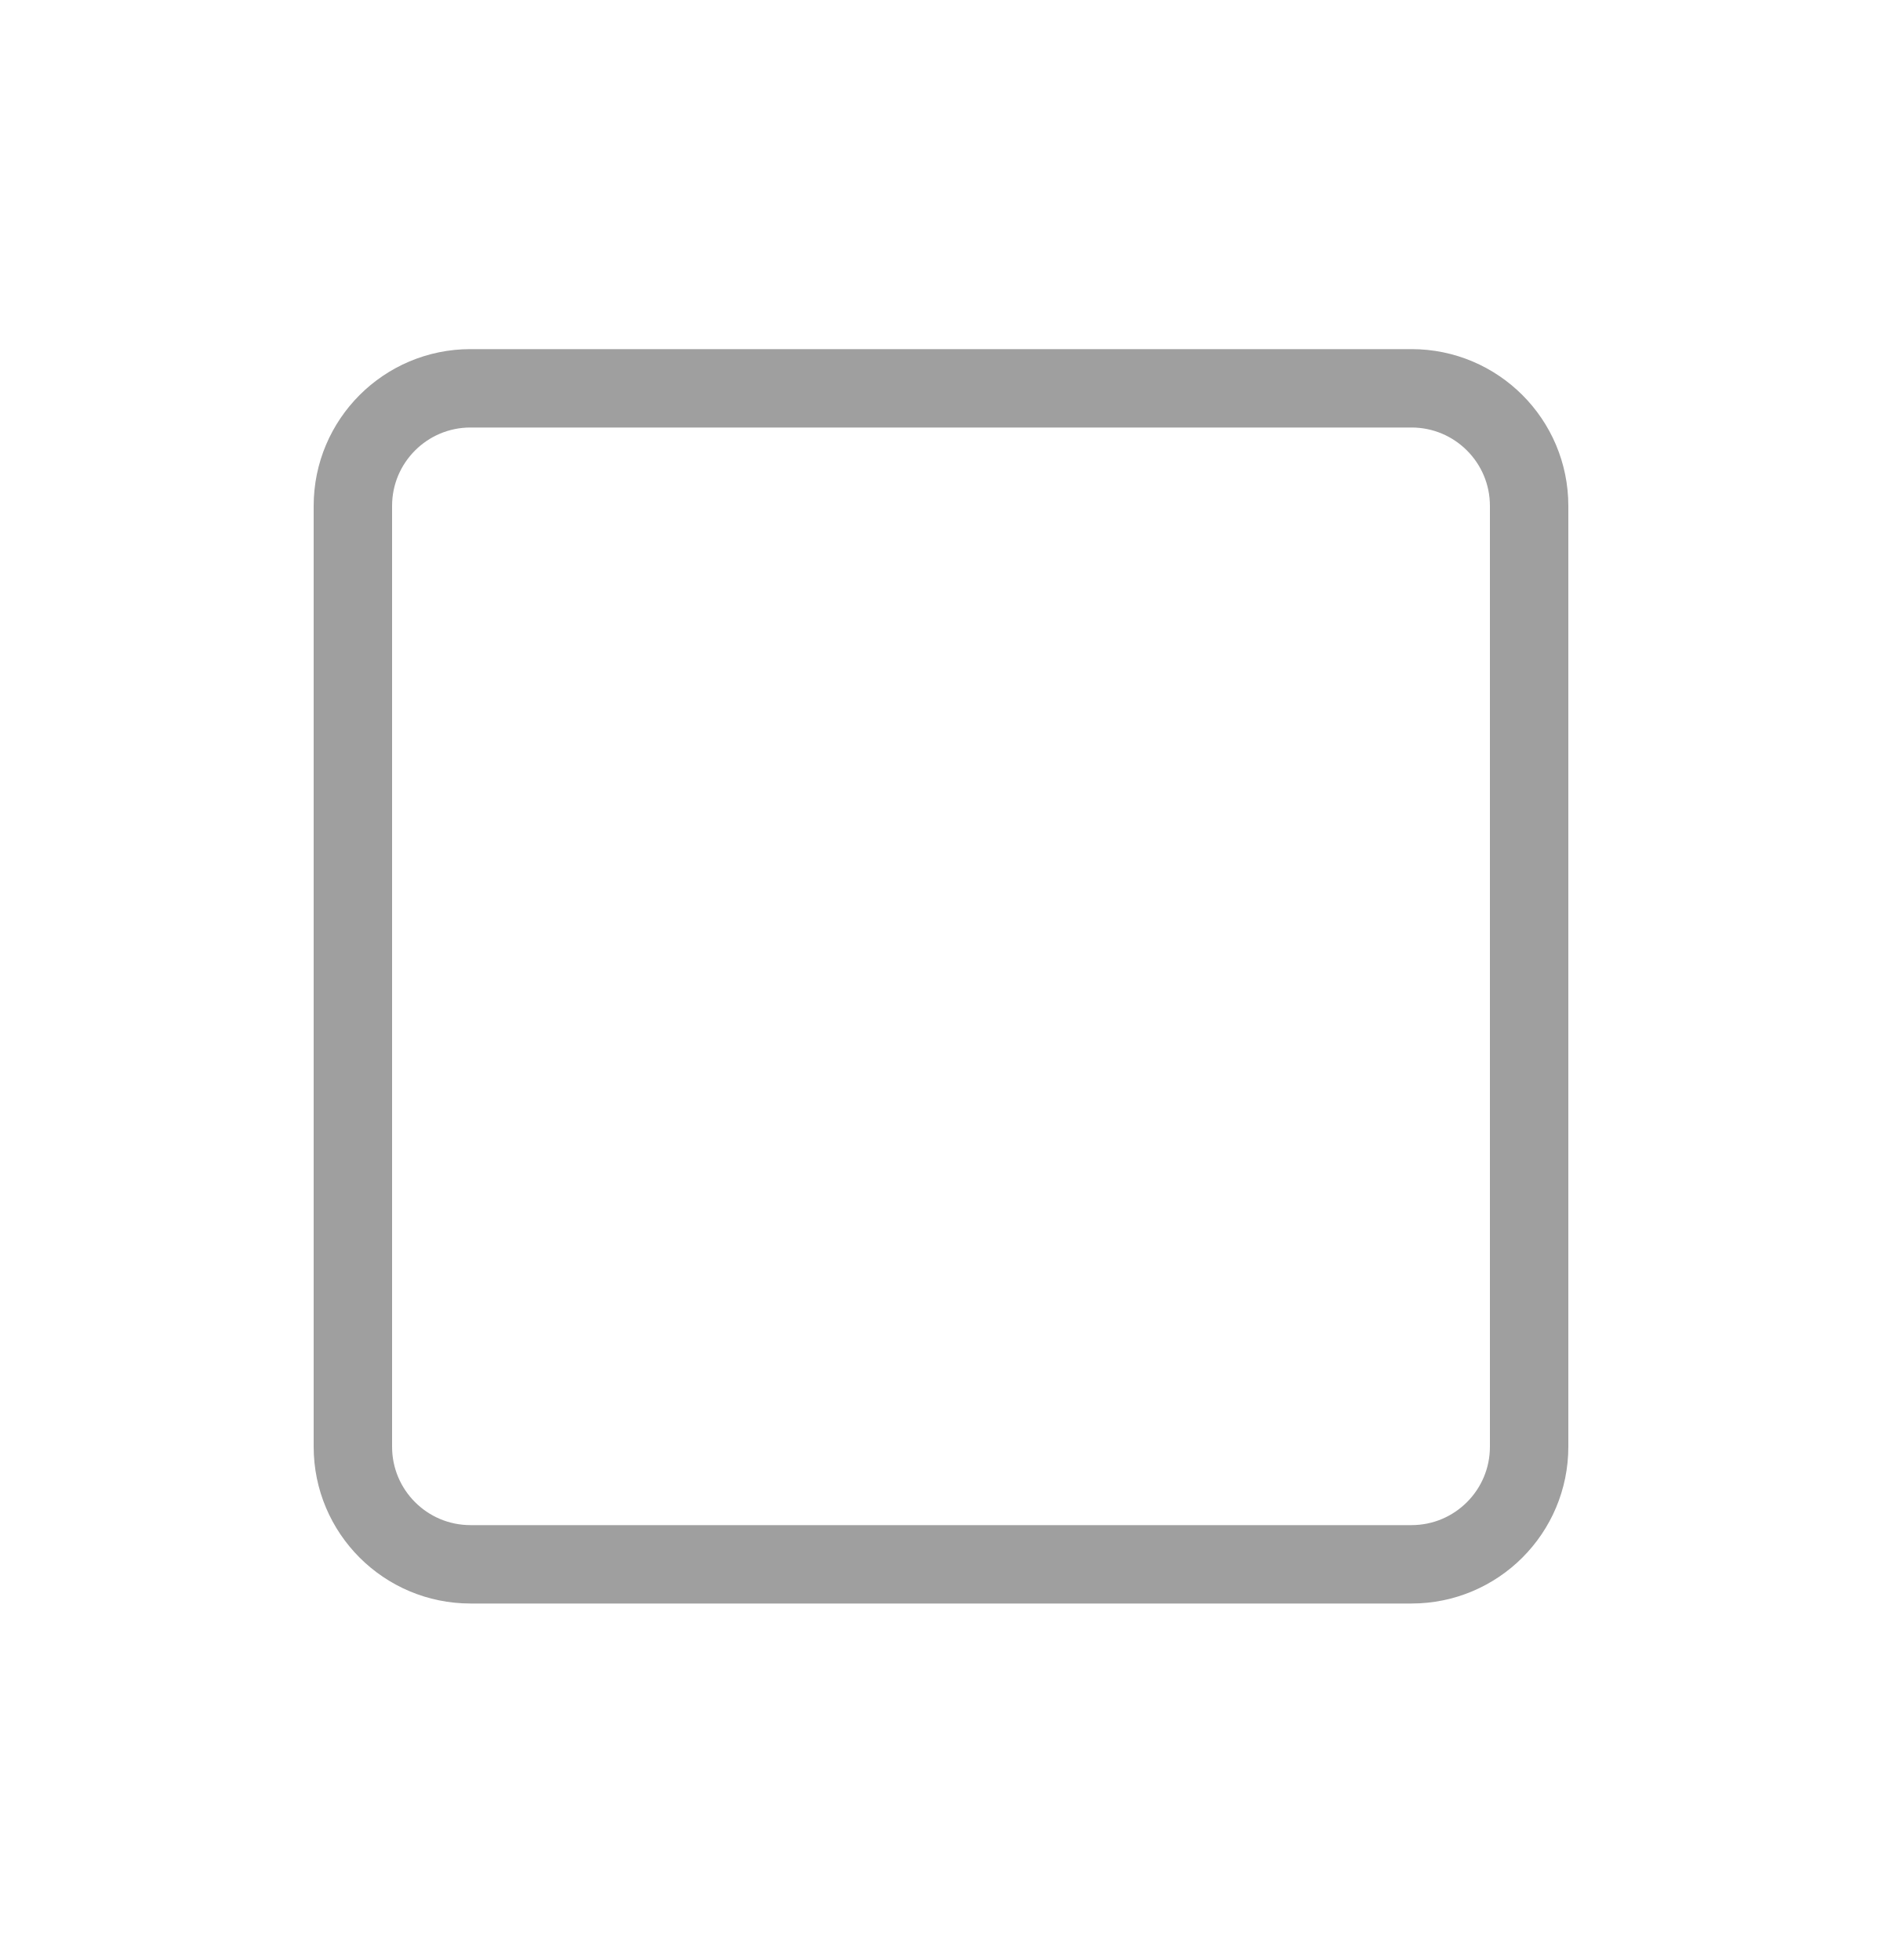
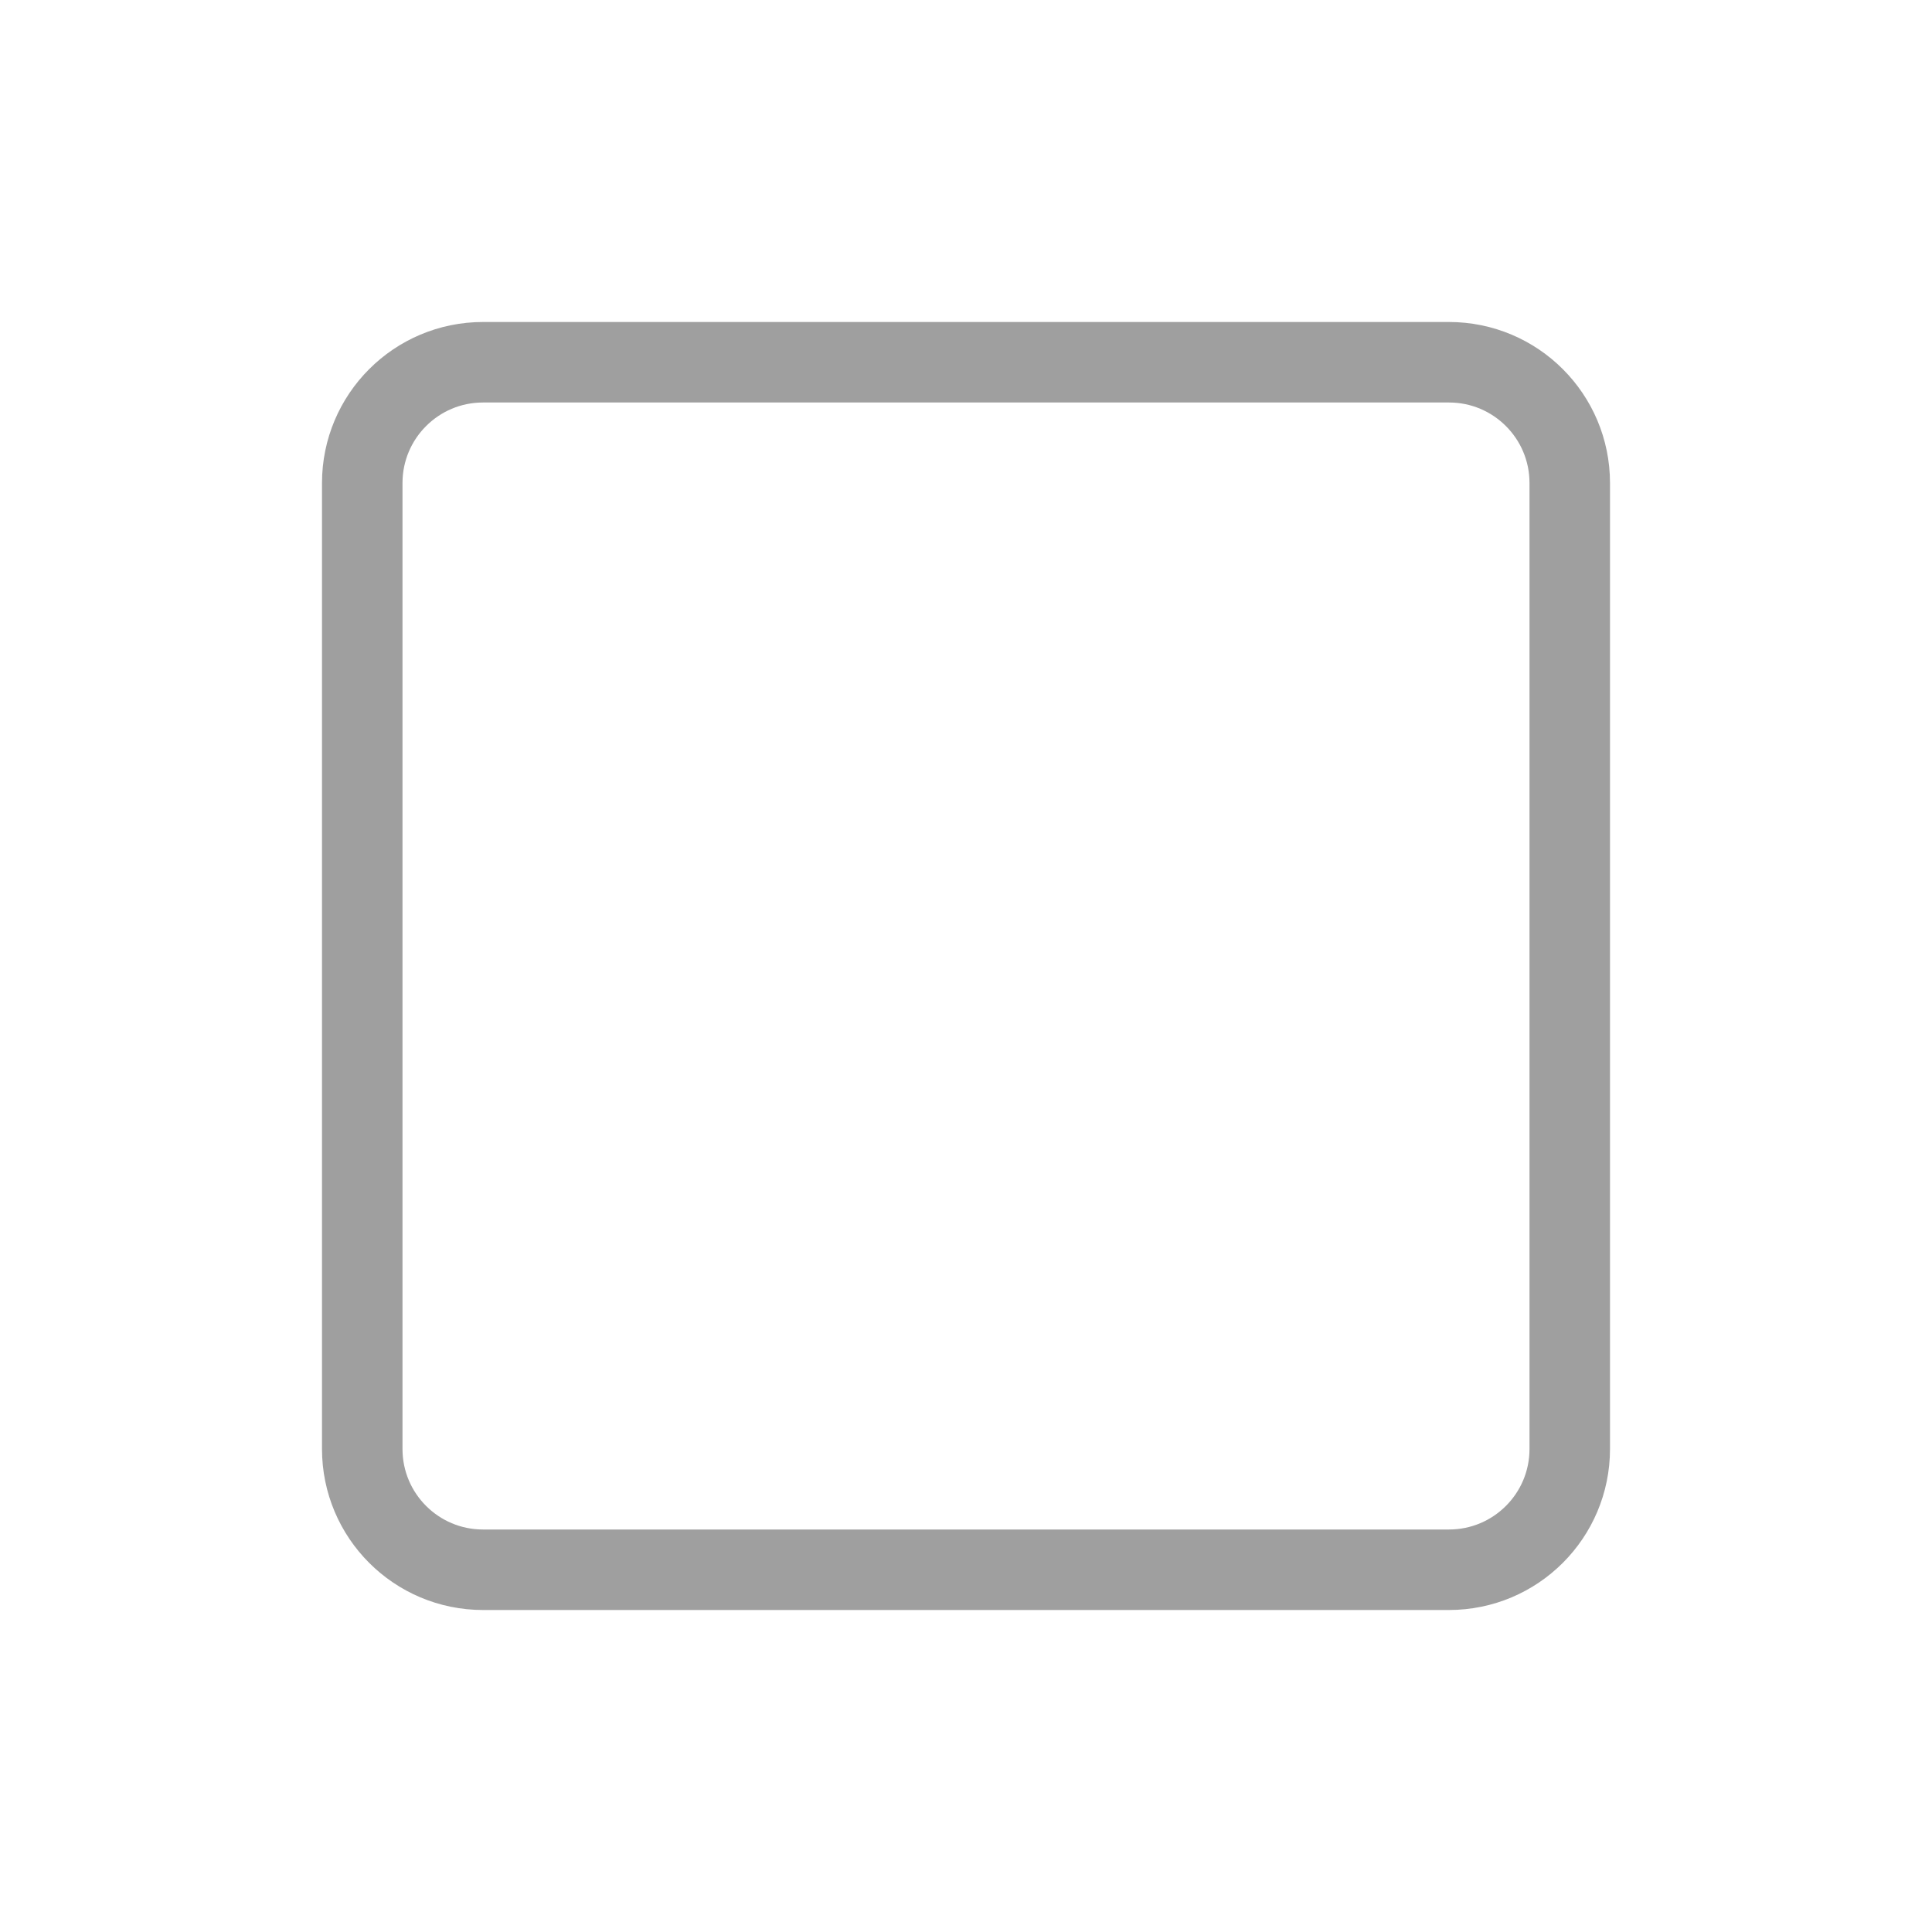
- <svg xmlns="http://www.w3.org/2000/svg" width="24" height="25" viewBox="0 0 24 25" fill="none">
-   <rect x="4.5" y="4.953" width="15" height="15" rx="1.5" stroke="#9F9F9F" />
+ <svg xmlns="http://www.w3.org/2000/svg" width="24" height="24" viewBox="0 0 24 24" fill="none">
+   <rect x="4.5" y="4.5" width="15" height="15" rx="1.5" stroke="#9F9F9F" />
</svg>
